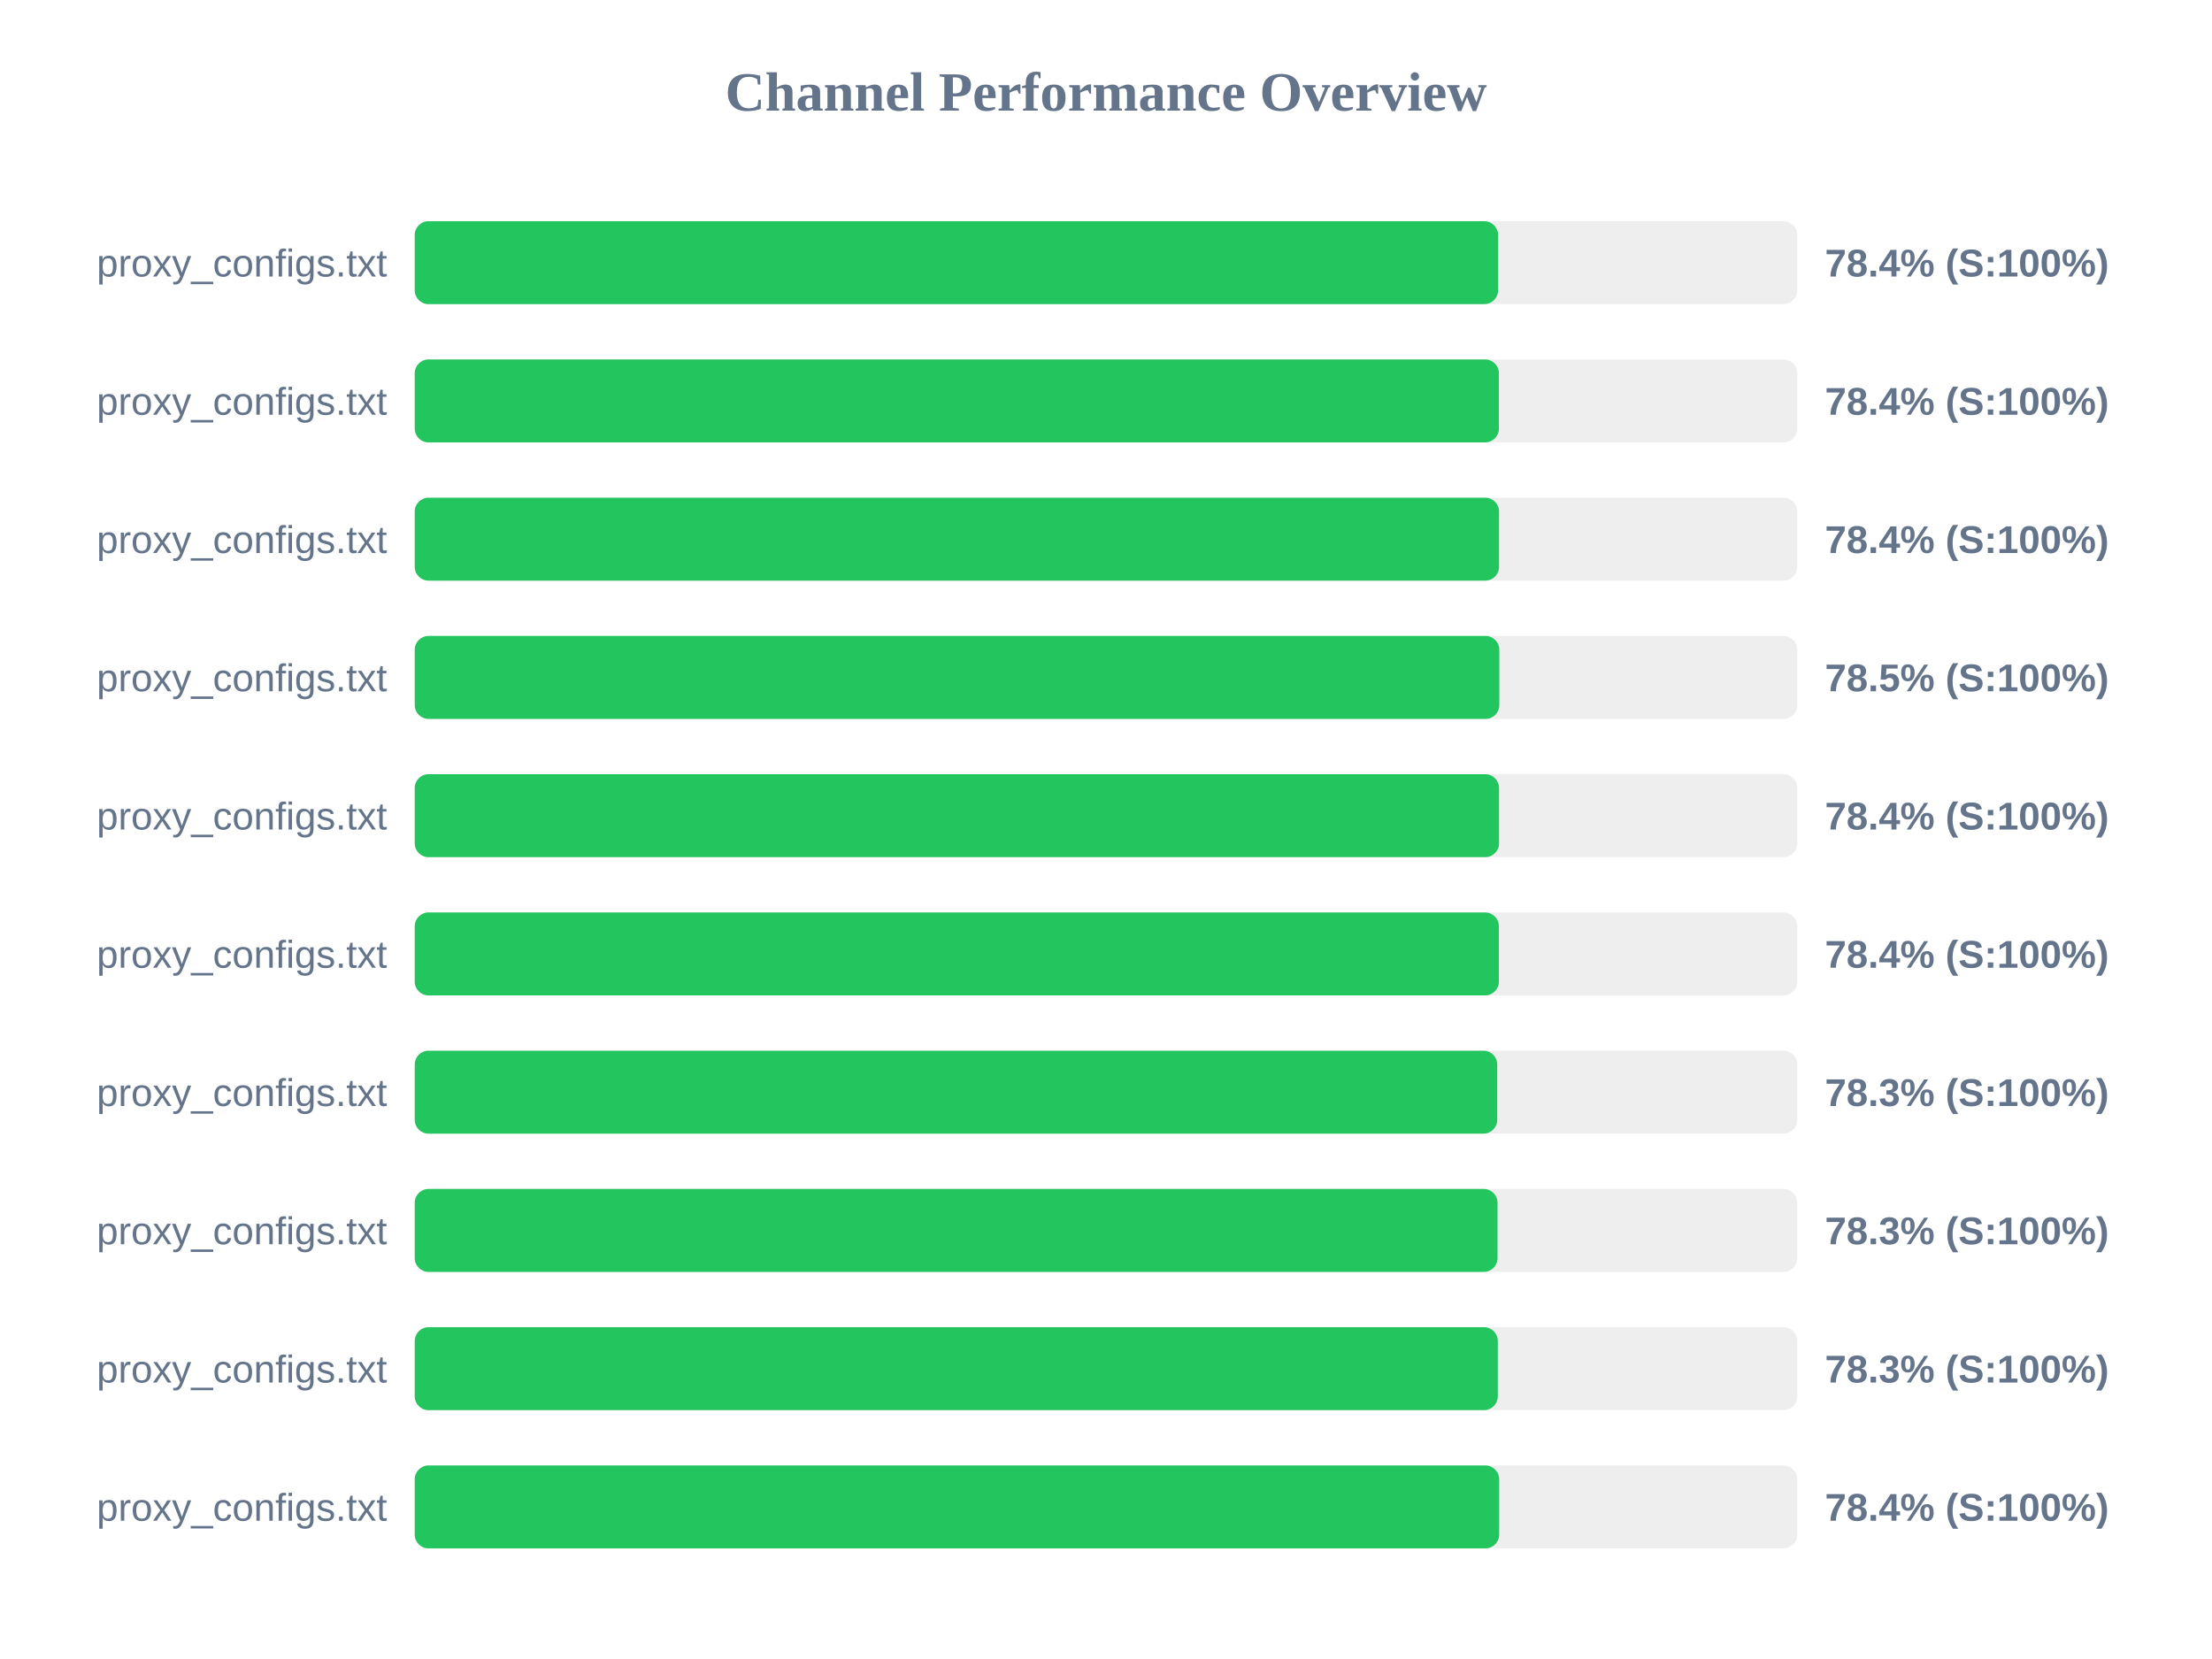
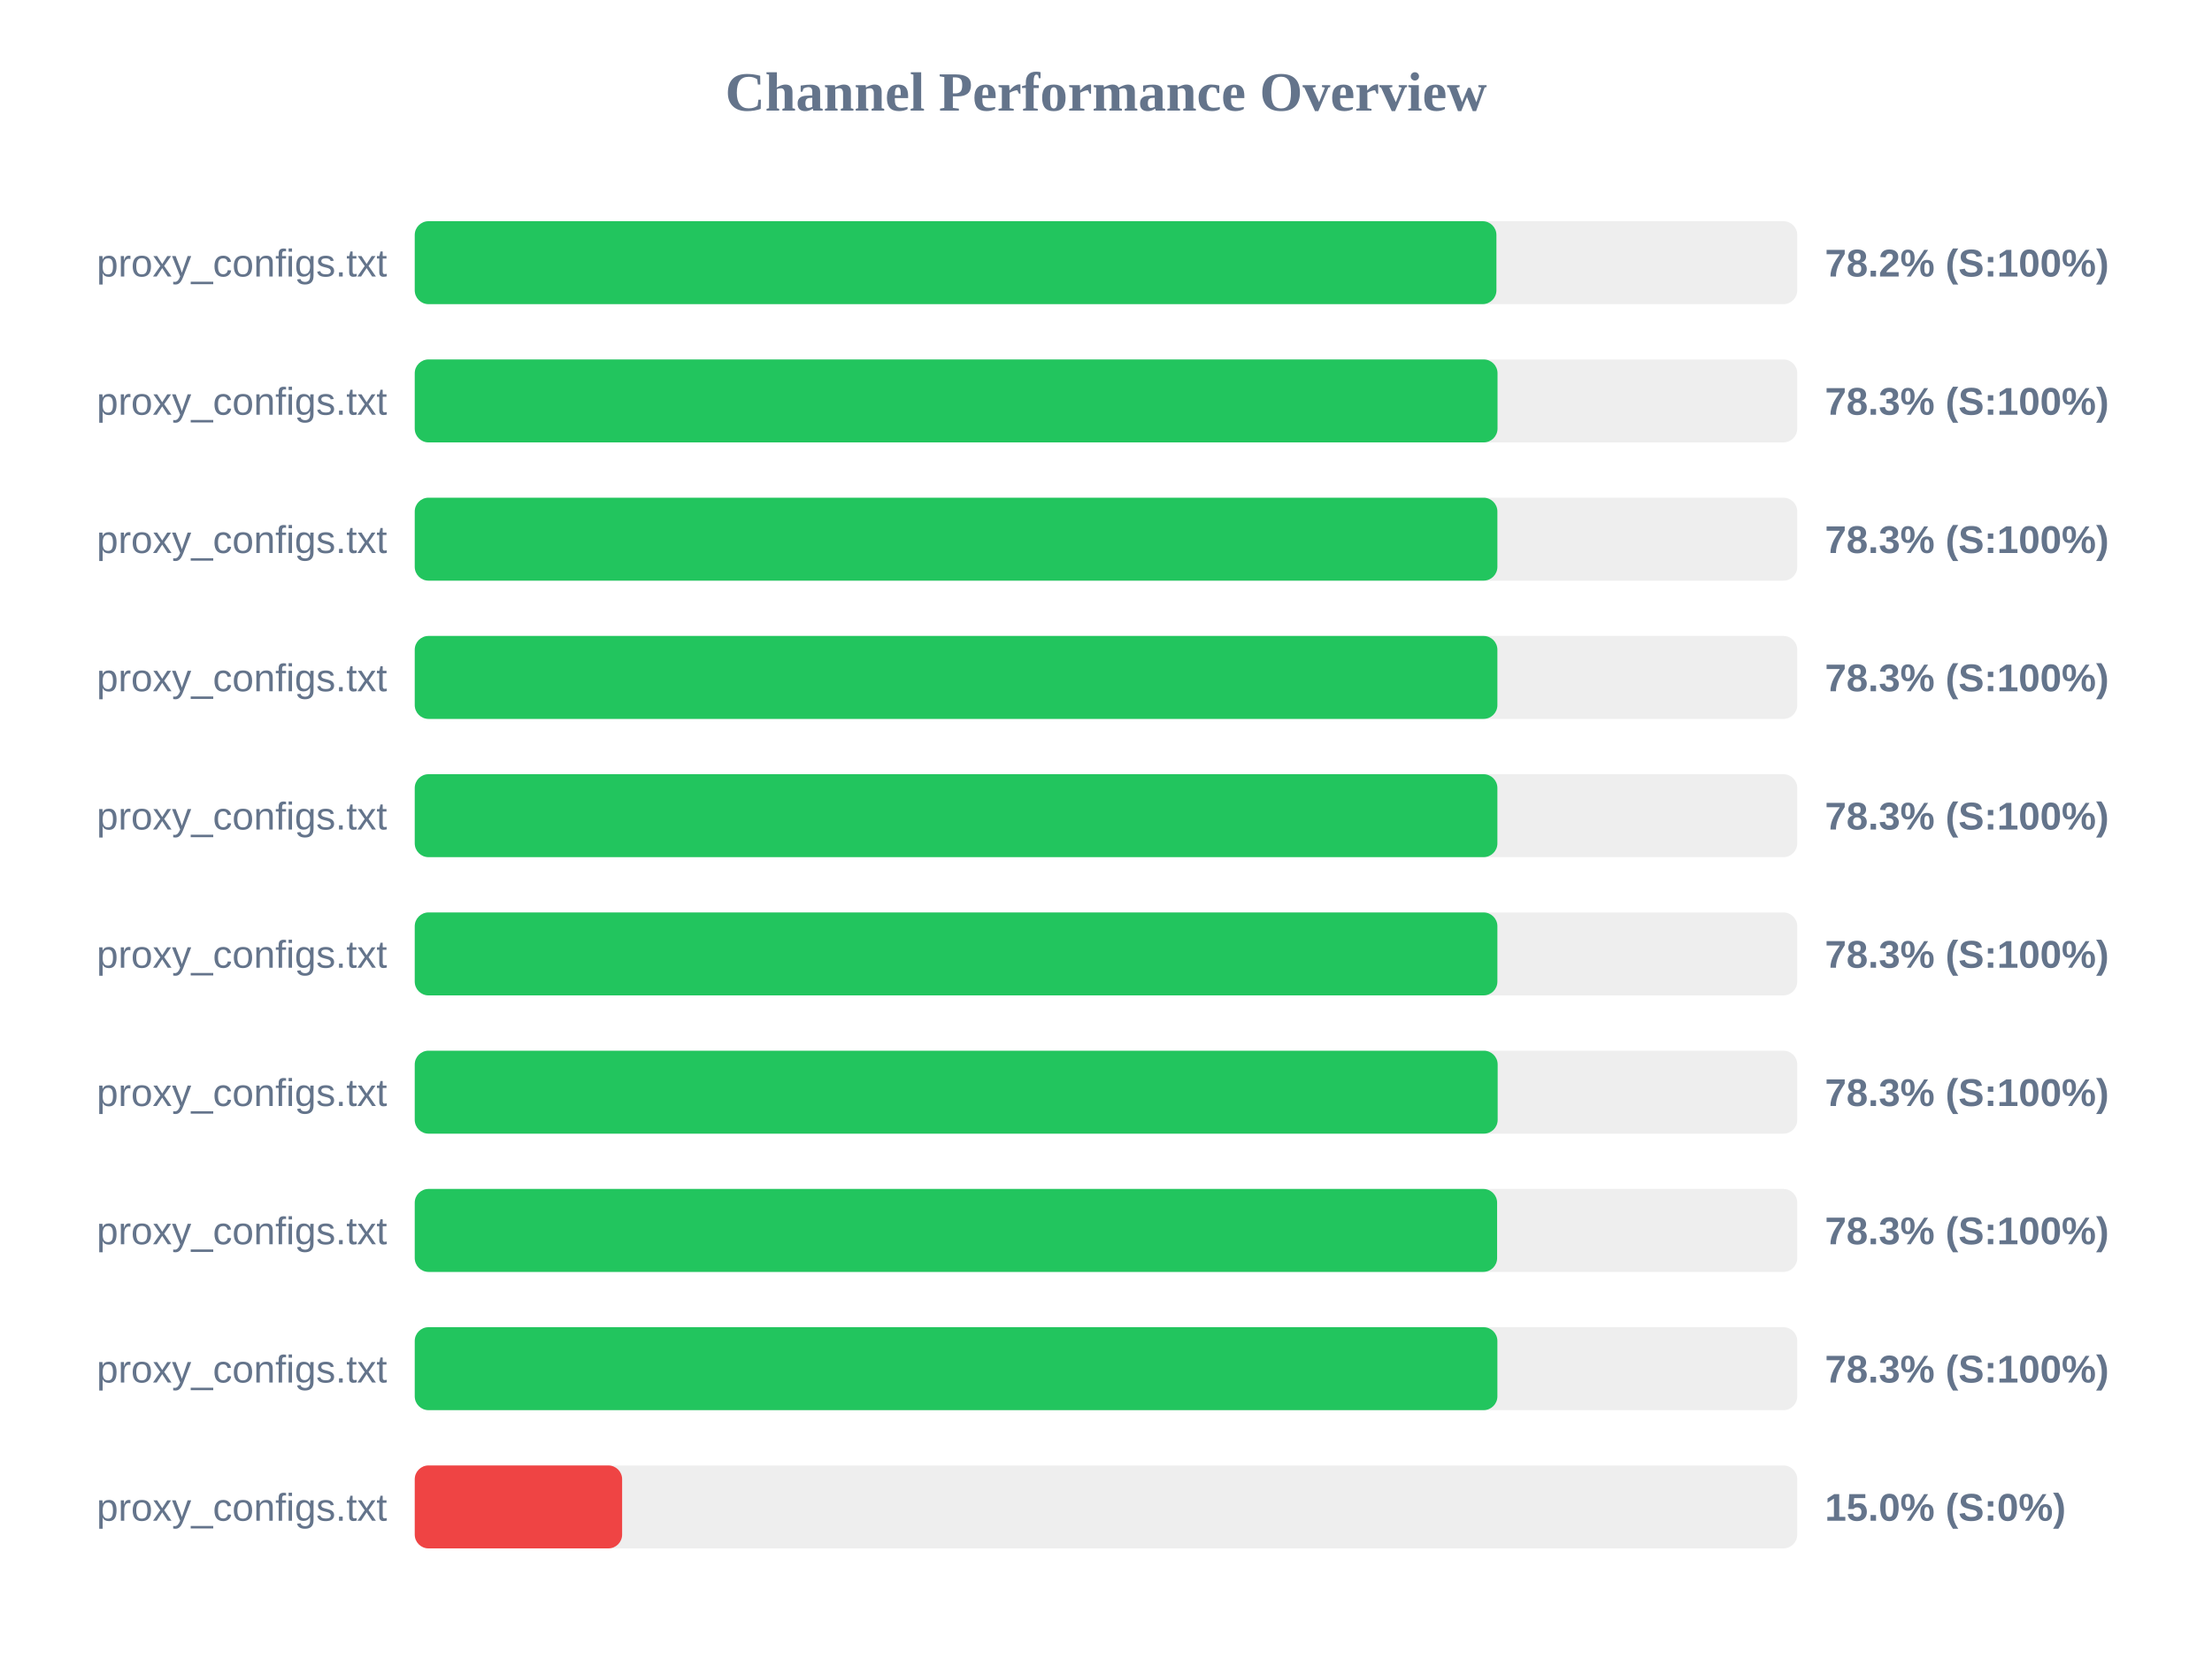
<svg xmlns="http://www.w3.org/2000/svg" width="800" height="600" version="1.1">
  <style>
        .row { font: 14px Arial; fill: #64748b; }
        .score { font: bold 14px Arial; fill: #64748b; }
    </style>
  <text x="400" y="40" text-anchor="middle" font-size="20px" font-weight="bold" fill="#64748b">Channel Performance Overview</text>
  <rect x="150" y="80" width="500" height="30" fill="#eee" rx="5" />
-   <rect x="150" y="80" width="391.8" height="30" fill="#22c55e" rx="5" />
+   <rect x="150" y="80" width="391.2" height="30" fill="#22c55e" rx="5" />
  <text x="140" y="100" text-anchor="end" class="row">proxy_configs.txt</text>
-   <text x="660" y="100" text-anchor="start" class="score">78.4% (S:100%)</text>
+   <text x="660" y="100" text-anchor="start" class="score">78.2% (S:100%)</text>
  <rect x="150" y="130" width="500" height="30" fill="#eee" rx="5" />
-   <rect x="150" y="130" width="392.1" height="30" fill="#22c55e" rx="5" />
+   <rect x="150" y="130" width="391.6" height="30" fill="#22c55e" rx="5" />
  <text x="140" y="150" text-anchor="end" class="row">proxy_configs.txt</text>
-   <text x="660" y="150" text-anchor="start" class="score">78.4% (S:100%)</text>
+   <text x="660" y="150" text-anchor="start" class="score">78.3% (S:100%)</text>
  <rect x="150" y="180" width="500" height="30" fill="#eee" rx="5" />
-   <rect x="150" y="180" width="392.15" height="30" fill="#22c55e" rx="5" />
+   <rect x="150" y="180" width="391.55" height="30" fill="#22c55e" rx="5" />
  <text x="140" y="200" text-anchor="end" class="row">proxy_configs.txt</text>
-   <text x="660" y="200" text-anchor="start" class="score">78.4% (S:100%)</text>
+   <text x="660" y="200" text-anchor="start" class="score">78.3% (S:100%)</text>
  <rect x="150" y="230" width="500" height="30" fill="#eee" rx="5" />
-   <rect x="150" y="230" width="392.25" height="30" fill="#22c55e" rx="5" />
+   <rect x="150" y="230" width="391.55" height="30" fill="#22c55e" rx="5" />
  <text x="140" y="250" text-anchor="end" class="row">proxy_configs.txt</text>
-   <text x="660" y="250" text-anchor="start" class="score">78.5% (S:100%)</text>
+   <text x="660" y="250" text-anchor="start" class="score">78.3% (S:100%)</text>
  <rect x="150" y="280" width="500" height="30" fill="#eee" rx="5" />
-   <rect x="150" y="280" width="392.15" height="30" fill="#22c55e" rx="5" />
+   <rect x="150" y="280" width="391.55" height="30" fill="#22c55e" rx="5" />
  <text x="140" y="300" text-anchor="end" class="row">proxy_configs.txt</text>
-   <text x="660" y="300" text-anchor="start" class="score">78.4% (S:100%)</text>
+   <text x="660" y="300" text-anchor="start" class="score">78.3% (S:100%)</text>
  <rect x="150" y="330" width="500" height="30" fill="#eee" rx="5" />
-   <rect x="150" y="330" width="392.1" height="30" fill="#22c55e" rx="5" />
+   <rect x="150" y="330" width="391.55" height="30" fill="#22c55e" rx="5" />
  <text x="140" y="350" text-anchor="end" class="row">proxy_configs.txt</text>
-   <text x="660" y="350" text-anchor="start" class="score">78.4% (S:100%)</text>
+   <text x="660" y="350" text-anchor="start" class="score">78.3% (S:100%)</text>
  <rect x="150" y="380" width="500" height="30" fill="#eee" rx="5" />
-   <rect x="150" y="380" width="391.5" height="30" fill="#22c55e" rx="5" />
+   <rect x="150" y="380" width="391.65" height="30" fill="#22c55e" rx="5" />
  <text x="140" y="400" text-anchor="end" class="row">proxy_configs.txt</text>
  <text x="660" y="400" text-anchor="start" class="score">78.3% (S:100%)</text>
  <rect x="150" y="430" width="500" height="30" fill="#eee" rx="5" />
-   <rect x="150" y="430" width="391.6" height="30" fill="#22c55e" rx="5" />
+   <rect x="150" y="430" width="391.45" height="30" fill="#22c55e" rx="5" />
  <text x="140" y="450" text-anchor="end" class="row">proxy_configs.txt</text>
  <text x="660" y="450" text-anchor="start" class="score">78.3% (S:100%)</text>
  <rect x="150" y="480" width="500" height="30" fill="#eee" rx="5" />
-   <rect x="150" y="480" width="391.7" height="30" fill="#22c55e" rx="5" />
+   <rect x="150" y="480" width="391.55" height="30" fill="#22c55e" rx="5" />
  <text x="140" y="500" text-anchor="end" class="row">proxy_configs.txt</text>
  <text x="660" y="500" text-anchor="start" class="score">78.3% (S:100%)</text>
  <rect x="150" y="530" width="500" height="30" fill="#eee" rx="5" />
-   <rect x="150" y="530" width="392.2" height="30" fill="#22c55e" rx="5" />
+   <rect x="150" y="530" width="75.0" height="30" fill="#ef4444" rx="5" />
  <text x="140" y="550" text-anchor="end" class="row">proxy_configs.txt</text>
-   <text x="660" y="550" text-anchor="start" class="score">78.4% (S:100%)</text>
+   <text x="660" y="550" text-anchor="start" class="score">15.0% (S:0%)</text>
</svg>
